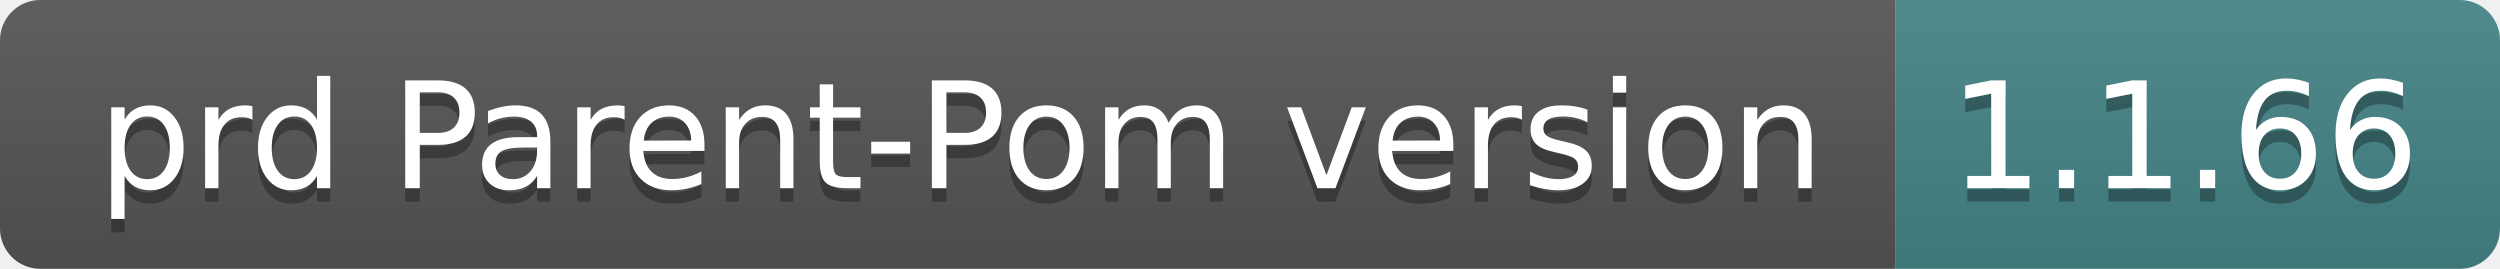
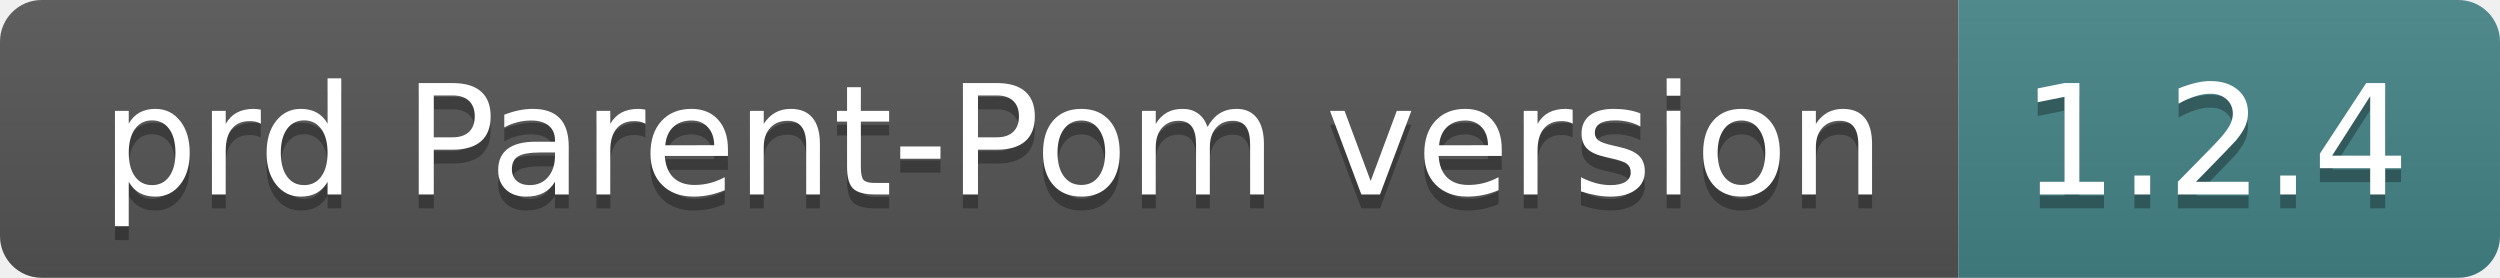
- <svg xmlns="http://www.w3.org/2000/svg" width="186" height="20" role="img" aria-label="prd Parent-Pom version: 1.1.66">
+ <svg xmlns="http://www.w3.org/2000/svg" width="180" height="20" role="img" aria-label="prd Parent-Pom version: 1.2.4">
  <linearGradient id="s" x2="0" y2="100%">
    <stop offset="0" stop-color="#bbb" stop-opacity=".1" />
    <stop offset="1" stop-opacity=".1" />
  </linearGradient>
  <clipPath id="r">
-     <rect width="186" height="20" rx="3" fill="#fff" />
+     <rect width="180" height="20" rx="3" fill="#fff" />
  </clipPath>
  <g clip-path="url(#r)">
    <rect width="141" height="20" fill="#555" />
-     <rect x="141" width="45" height="20" fill="#458588" />
-     <rect width="186" height="20" fill="url(#s)" />
+     <rect x="141" width="39" height="20" fill="#458588" />
+     <rect width="180" height="20" fill="url(#s)" />
  </g>
  <g fill="#fff" text-anchor="middle" font-family="Verdana,Geneva,DejaVu Sans,sans-serif" text-rendering="geometricPrecision" font-size="110">
    <text aria-hidden="true" x="715" y="150" fill="#010101" fill-opacity=".3" transform="scale(.1)" textLength="1310">prd Parent-Pom version</text>
    <text x="715" y="140" transform="scale(.1)" fill="#fff" textLength="1310">prd Parent-Pom version</text>
-     <text aria-hidden="true" x="1625" y="150" fill="#010101" fill-opacity=".3" transform="scale(.1)" textLength="350">1.1.66</text>
-     <text x="1625" y="140" transform="scale(.1)" fill="#fff" textLength="350">1.1.66</text>
+     <text aria-hidden="true" x="1595" y="150" fill="#010101" fill-opacity=".3" transform="scale(.1)" textLength="290">1.2.4</text>
+     <text x="1595" y="140" transform="scale(.1)" fill="#fff" textLength="290">1.2.4</text>
  </g>
</svg>
